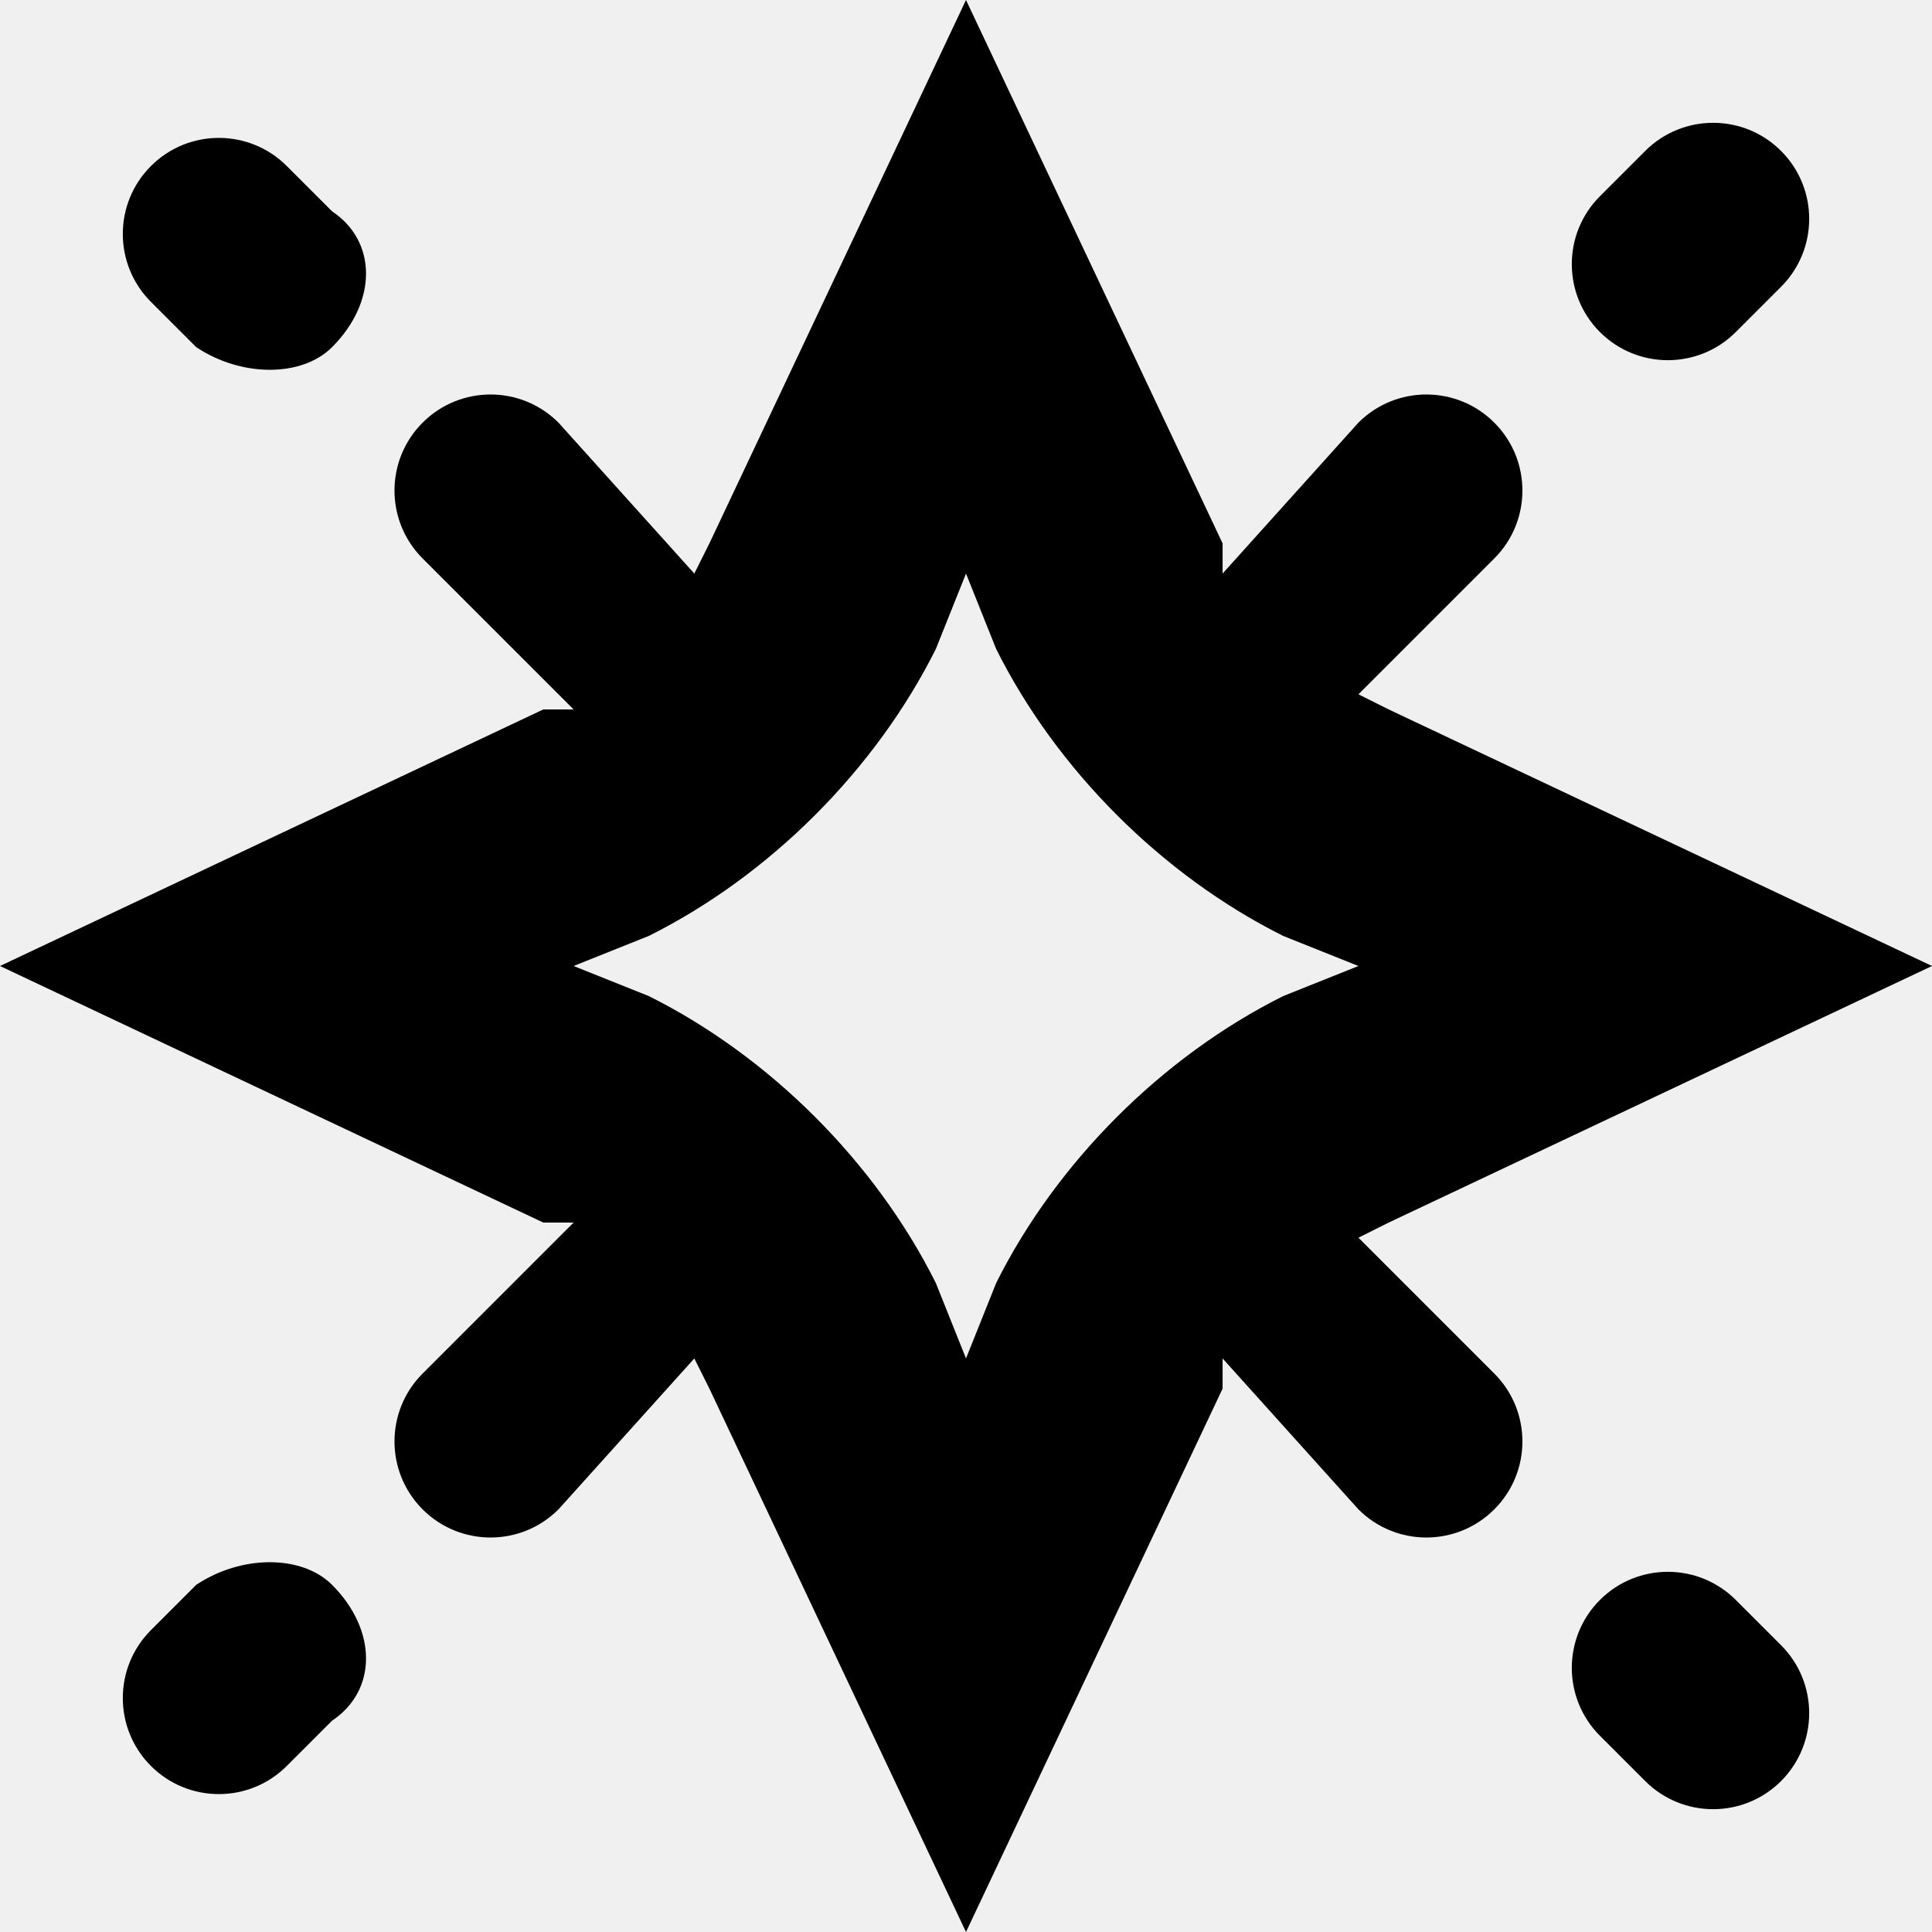
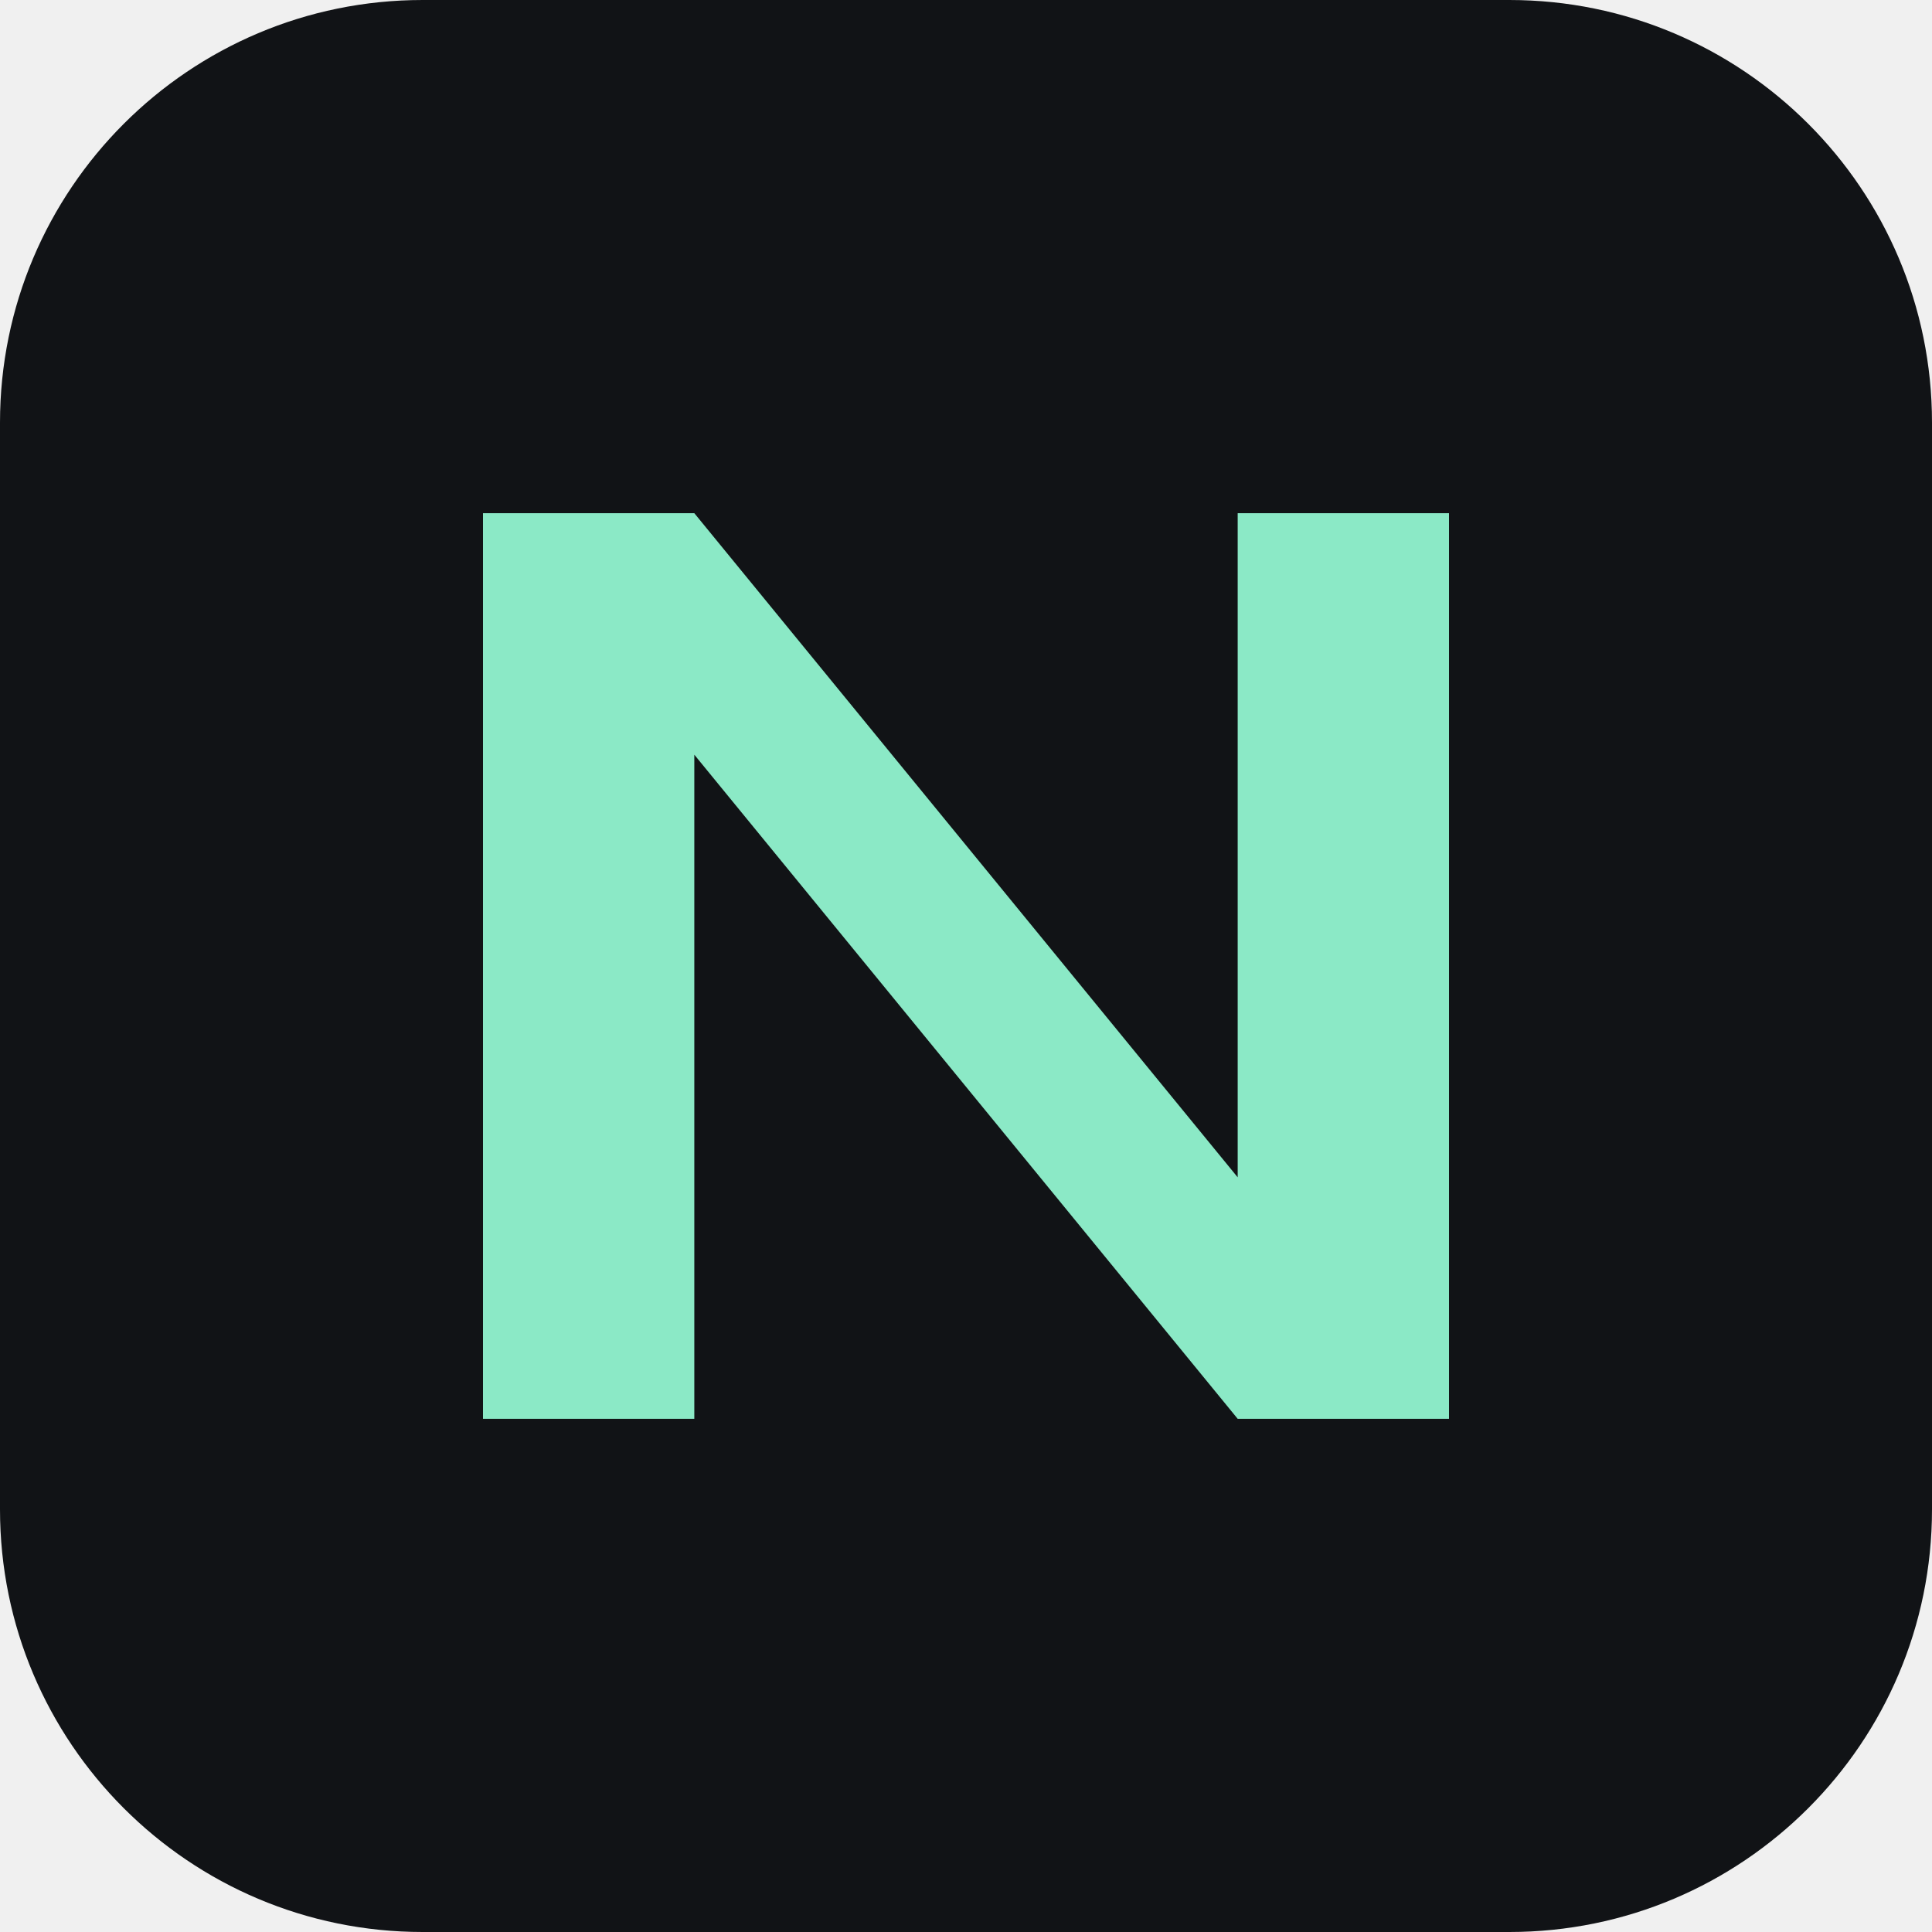
- <svg xmlns="http://www.w3.org/2000/svg" viewBox="0 0 128 128">
-   <path fill-rule="evenodd" d="M81 36 64 0 47 36l-1 2-9-10a6 6 0 0 0-9 9l10 10h-2L0 64l36 17h2L28 91a6 6 0 1 0 9 9l9-10 1 2 17 36 17-36v-2l9 10a6 6 0 1 0 9-9l-9-9 2-1 36-17-36-17-2-1 9-9a6 6 0 1 0-9-9l-9 10v-2Zm-17 2-2 5c-4 8-11 15-19 19l-5 2 5 2c8 4 15 11 19 19l2 5 2-5c4-8 11-15 19-19l5-2-5-2c-8-4-15-11-19-19l-2-5Z" clip-rule="evenodd" />
-   <path d="M118 19a6 6 0 0 0-9-9l-3 3a6 6 0 1 0 9 9l3-3Zm-96 4c-2 2-6 2-9 0l-3-3a6 6 0 1 1 9-9l3 3c3 2 3 6 0 9Zm0 82c-2-2-6-2-9 0l-3 3a6 6 0 1 0 9 9l3-3c3-2 3-6 0-9Zm96 4a6 6 0 0 1-9 9l-3-3a6 6 0 1 1 9-9l3 3Z" />
-   <style>path{fill:#000}@media (prefers-color-scheme:dark){path{fill:#fff}}</style>
+ <svg xmlns="http://www.w3.org/2000/svg" viewBox="0 0 64 64">
+   <rect width="64" height="64" rx="14" fill="#111316" />
+   <path d="M16 47V17h7l18 22V17h7v30h-7L23 25v22z" fill="#8be9c6" />
</svg>
